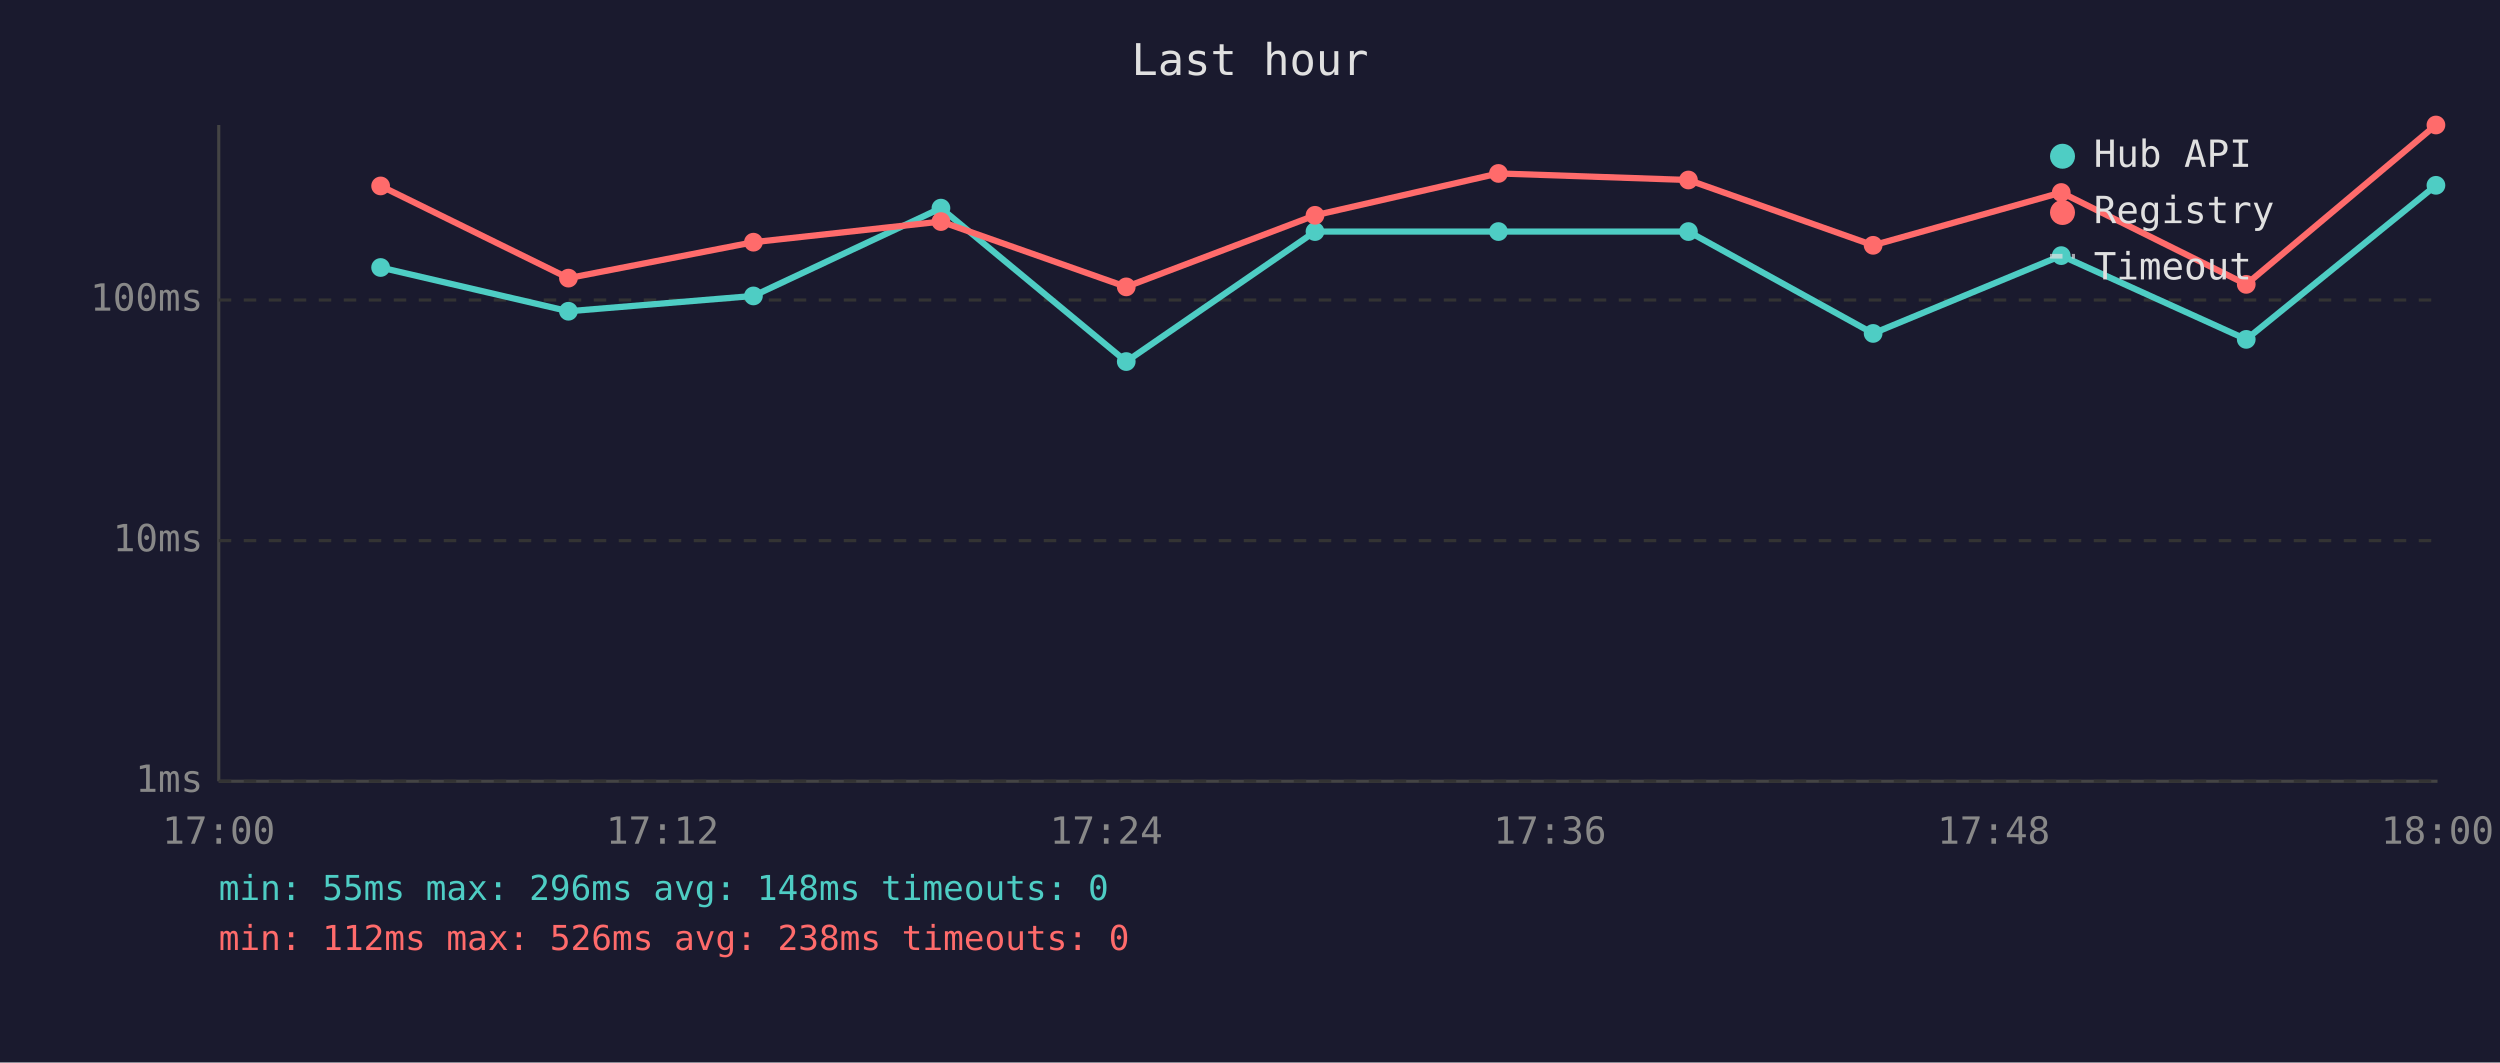
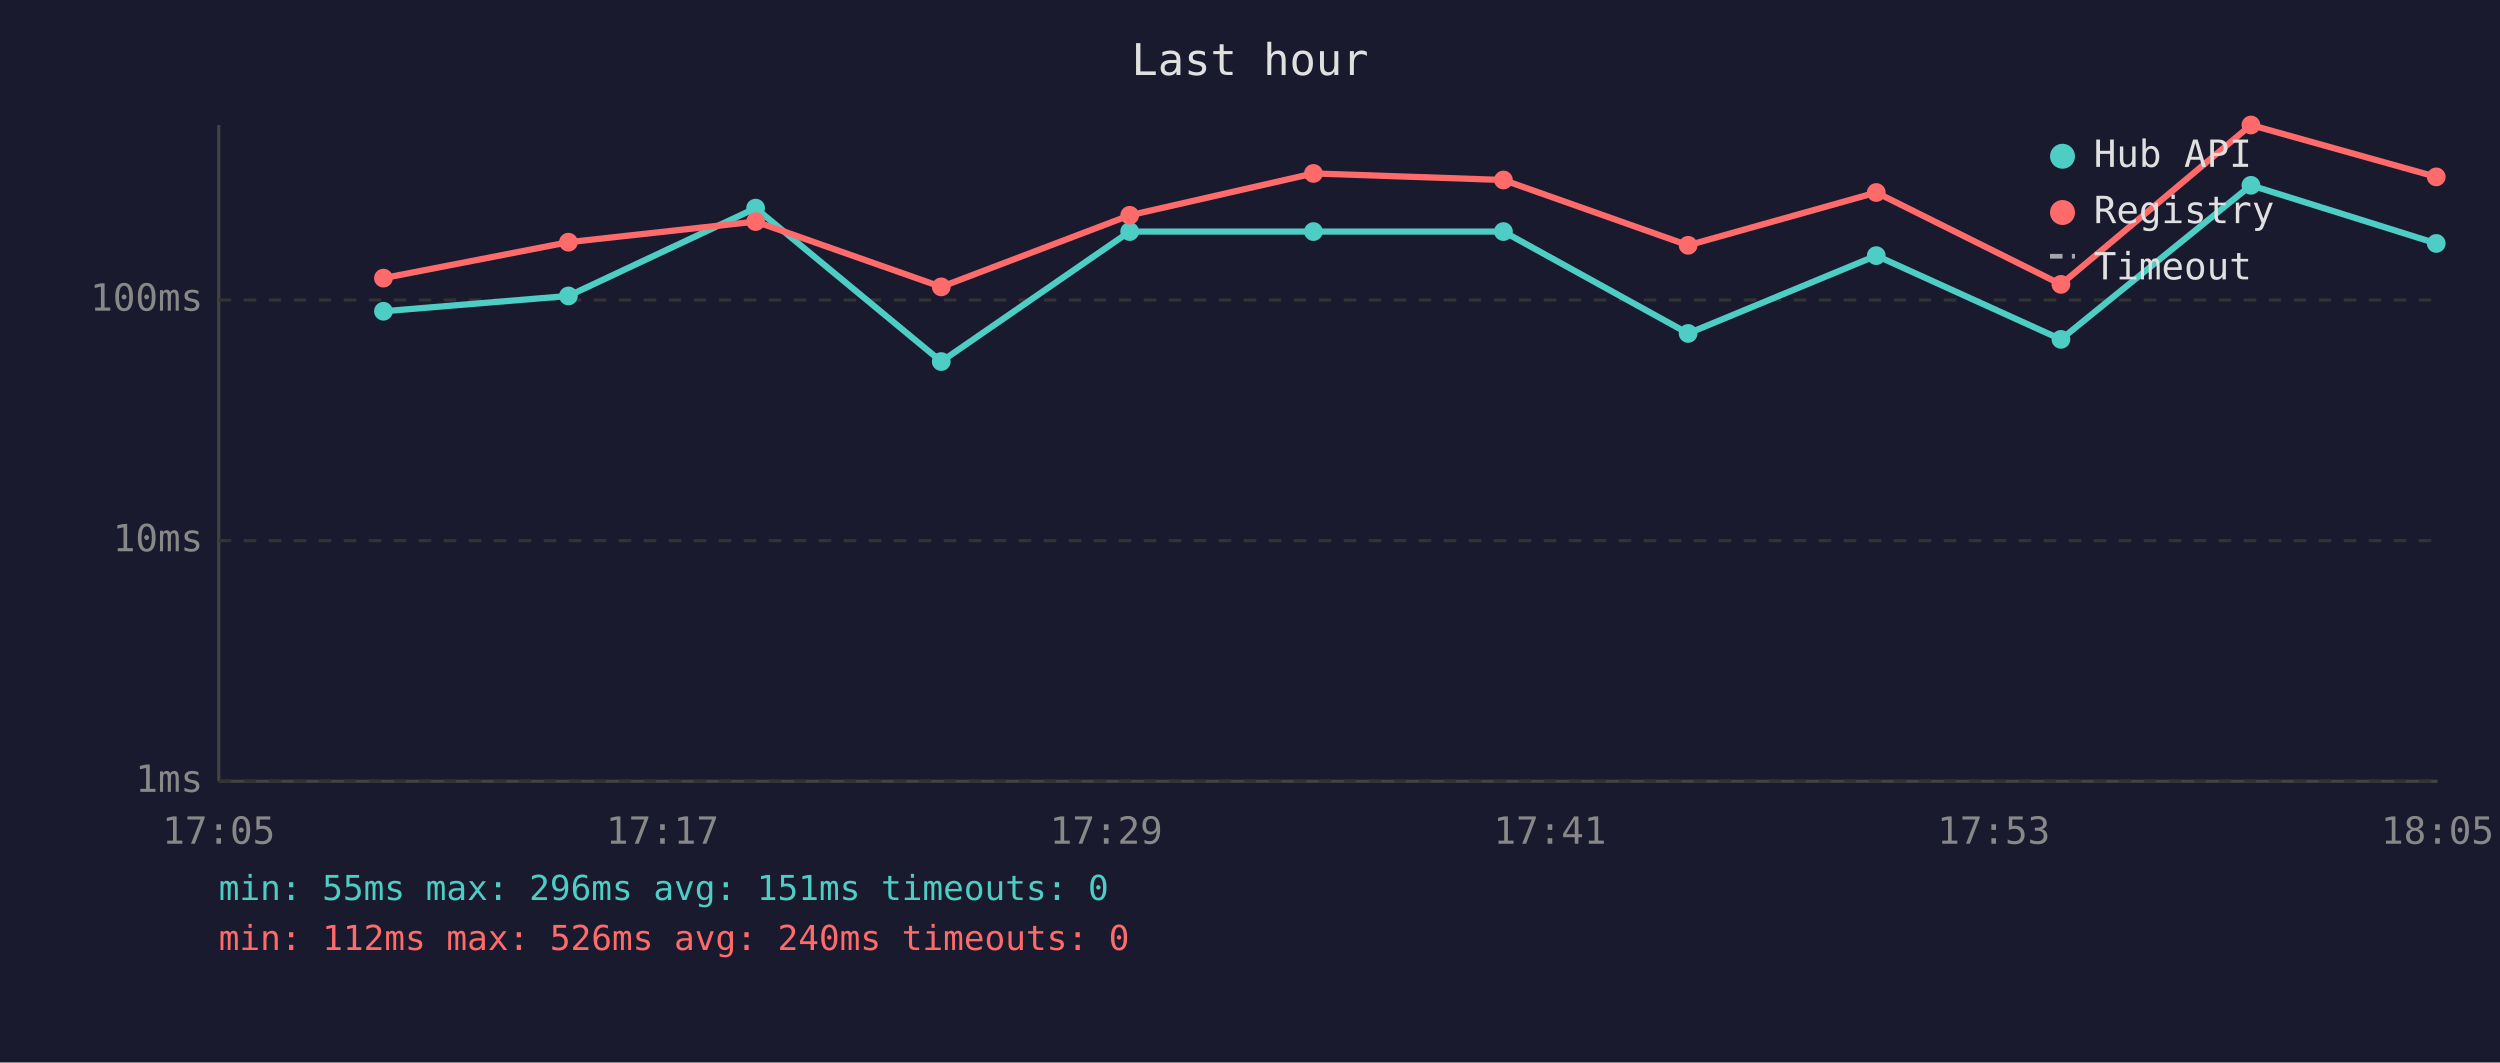
<svg xmlns="http://www.w3.org/2000/svg" viewBox="0 0 800 340" font-family="monospace" font-size="12">
  <rect width="800" height="340" fill="#1a1a2e" />
  <text x="400" y="24" fill="#e0e0e0" font-size="14" text-anchor="middle">Last hour</text>
  <line x1="70" y1="40" x2="70" y2="250" stroke="#444" stroke-width="1" />
  <line x1="70" y1="250" x2="780" y2="250" stroke="#444" stroke-width="1" />
  <line x1="70" y1="250" x2="780" y2="250" stroke="#333" stroke-width="1" stroke-dasharray="4" />
  <text x="65" y="250" fill="#888" text-anchor="end" dominant-baseline="middle">1ms</text>
  <line x1="70" y1="173" x2="780" y2="173" stroke="#333" stroke-width="1" stroke-dasharray="4" />
  <text x="65" y="173" fill="#888" text-anchor="end" dominant-baseline="middle">10ms</text>
  <line x1="70" y1="96" x2="780" y2="96" stroke="#333" stroke-width="1" stroke-dasharray="4" />
  <text x="65" y="96" fill="#888" text-anchor="end" dominant-baseline="middle">100ms</text>
-   <text x="70" y="270" fill="#888" text-anchor="middle">17:00</text>
-   <text x="212" y="270" fill="#888" text-anchor="middle">17:12</text>
-   <text x="354" y="270" fill="#888" text-anchor="middle">17:24</text>
-   <text x="496" y="270" fill="#888" text-anchor="middle">17:36</text>
-   <text x="638" y="270" fill="#888" text-anchor="middle">17:48</text>
-   <text x="780" y="270" fill="#888" text-anchor="middle">18:00</text>
-   <polyline points="121.8,85.6 181.9,99.6 241.1,94.7 301.1,66.6 360.4,115.7 420.8,74.1 479.5,74.1 540.3,74.1 599.4,106.7 659.6,81.8 718.8,108.6 779.5,59.3" fill="none" stroke="#4ecdc4" stroke-width="2" opacity="1" />
-   <circle cx="121.8" cy="85.6" r="3" fill="#4ecdc4" />
-   <circle cx="181.9" cy="99.6" r="3" fill="#4ecdc4" />
-   <circle cx="241.1" cy="94.7" r="3" fill="#4ecdc4" />
-   <circle cx="301.1" cy="66.6" r="3" fill="#4ecdc4" />
-   <circle cx="360.4" cy="115.7" r="3" fill="#4ecdc4" />
-   <circle cx="420.8" cy="74.1" r="3" fill="#4ecdc4" />
-   <circle cx="479.5" cy="74.1" r="3" fill="#4ecdc4" />
-   <circle cx="540.3" cy="74.1" r="3" fill="#4ecdc4" />
-   <circle cx="599.4" cy="106.7" r="3" fill="#4ecdc4" />
-   <circle cx="659.6" cy="81.8" r="3" fill="#4ecdc4" />
-   <circle cx="718.8" cy="108.6" r="3" fill="#4ecdc4" />
-   <circle cx="779.5" cy="59.3" r="3" fill="#4ecdc4" />
-   <polyline points="121.8,59.5 181.9,89.0 241.1,77.5 301.1,70.9 360.4,91.8 420.8,68.9 479.5,55.5 540.3,57.6 599.4,78.5 659.6,61.6 718.8,91.0 779.5,40.0" fill="none" stroke="#ff6b6b" stroke-width="2" opacity="1" />
-   <circle cx="121.8" cy="59.5" r="3" fill="#ff6b6b" />
-   <circle cx="181.9" cy="89.0" r="3" fill="#ff6b6b" />
-   <circle cx="241.1" cy="77.5" r="3" fill="#ff6b6b" />
-   <circle cx="301.1" cy="70.9" r="3" fill="#ff6b6b" />
-   <circle cx="360.4" cy="91.8" r="3" fill="#ff6b6b" />
-   <circle cx="420.8" cy="68.9" r="3" fill="#ff6b6b" />
-   <circle cx="479.5" cy="55.5" r="3" fill="#ff6b6b" />
-   <circle cx="540.3" cy="57.6" r="3" fill="#ff6b6b" />
-   <circle cx="599.4" cy="78.5" r="3" fill="#ff6b6b" />
-   <circle cx="659.6" cy="61.6" r="3" fill="#ff6b6b" />
-   <circle cx="718.8" cy="91.0" r="3" fill="#ff6b6b" />
-   <circle cx="779.5" cy="40.0" r="3" fill="#ff6b6b" />
+   <text x="70" y="270" fill="#888" text-anchor="middle">17:05</text>
+   <text x="212" y="270" fill="#888" text-anchor="middle">17:17</text>
+   <text x="354" y="270" fill="#888" text-anchor="middle">17:29</text>
+   <text x="496" y="270" fill="#888" text-anchor="middle">17:41</text>
+   <text x="638" y="270" fill="#888" text-anchor="middle">17:53</text>
+   <text x="780" y="270" fill="#888" text-anchor="middle">18:05</text>
+   <polyline points="122.7,99.6 181.9,94.7 241.8,66.6 301.2,115.7 361.5,74.1 420.3,74.1 481.1,74.1 540.2,106.7 600.4,81.8 659.5,108.6 720.3,59.3 779.6,77.9" fill="none" stroke="#4ecdc4" stroke-width="2" opacity="1" />
+   <circle cx="122.7" cy="99.6" r="3" fill="#4ecdc4" />
+   <circle cx="181.9" cy="94.7" r="3" fill="#4ecdc4" />
+   <circle cx="241.8" cy="66.6" r="3" fill="#4ecdc4" />
+   <circle cx="301.2" cy="115.7" r="3" fill="#4ecdc4" />
+   <circle cx="361.5" cy="74.1" r="3" fill="#4ecdc4" />
+   <circle cx="420.3" cy="74.1" r="3" fill="#4ecdc4" />
+   <circle cx="481.1" cy="74.1" r="3" fill="#4ecdc4" />
+   <circle cx="540.2" cy="106.7" r="3" fill="#4ecdc4" />
+   <circle cx="600.4" cy="81.8" r="3" fill="#4ecdc4" />
+   <circle cx="659.5" cy="108.6" r="3" fill="#4ecdc4" />
+   <circle cx="720.3" cy="59.3" r="3" fill="#4ecdc4" />
+   <circle cx="779.6" cy="77.9" r="3" fill="#4ecdc4" />
+   <polyline points="122.7,89.0 181.9,77.5 241.8,70.9 301.2,91.8 361.5,68.9 420.3,55.5 481.1,57.6 540.2,78.5 600.4,61.6 659.5,91.0 720.3,40.0 779.6,56.6" fill="none" stroke="#ff6b6b" stroke-width="2" opacity="1" />
+   <circle cx="122.7" cy="89.0" r="3" fill="#ff6b6b" />
+   <circle cx="181.9" cy="77.5" r="3" fill="#ff6b6b" />
+   <circle cx="241.8" cy="70.9" r="3" fill="#ff6b6b" />
+   <circle cx="301.2" cy="91.8" r="3" fill="#ff6b6b" />
+   <circle cx="361.5" cy="68.9" r="3" fill="#ff6b6b" />
+   <circle cx="420.3" cy="55.5" r="3" fill="#ff6b6b" />
+   <circle cx="481.1" cy="57.6" r="3" fill="#ff6b6b" />
+   <circle cx="540.2" cy="78.5" r="3" fill="#ff6b6b" />
+   <circle cx="600.4" cy="61.6" r="3" fill="#ff6b6b" />
+   <circle cx="659.5" cy="91.0" r="3" fill="#ff6b6b" />
+   <circle cx="720.3" cy="40.0" r="3" fill="#ff6b6b" />
+   <circle cx="779.6" cy="56.6" r="3" fill="#ff6b6b" />
  <circle cx="660" cy="50" r="4" fill="#4ecdc4" />
  <text x="670" y="50" fill="#e0e0e0" dominant-baseline="middle">Hub API</text>
  <circle cx="660" cy="68" r="4" fill="#ff6b6b" />
  <text x="670" y="68" fill="#e0e0e0" dominant-baseline="middle">Registry</text>
  <line x1="656" y1="82" x2="664" y2="82" stroke="#e0e0e0" stroke-width="1.5" stroke-dasharray="4,3" opacity="0.7" />
  <text x="670" y="86" fill="#e0e0e0" dominant-baseline="middle">Timeout</text>
-   <text x="70" y="288" fill="#4ecdc4" font-size="11">min: 55ms  max: 296ms  avg: 148ms  timeouts: 0</text>
-   <text x="70" y="304" fill="#ff6b6b" font-size="11">min: 112ms  max: 526ms  avg: 238ms  timeouts: 0</text>
+   <text x="70" y="288" fill="#4ecdc4" font-size="11">min: 55ms  max: 296ms  avg: 151ms  timeouts: 0</text>
+   <text x="70" y="304" fill="#ff6b6b" font-size="11">min: 112ms  max: 526ms  avg: 240ms  timeouts: 0</text>
</svg>
